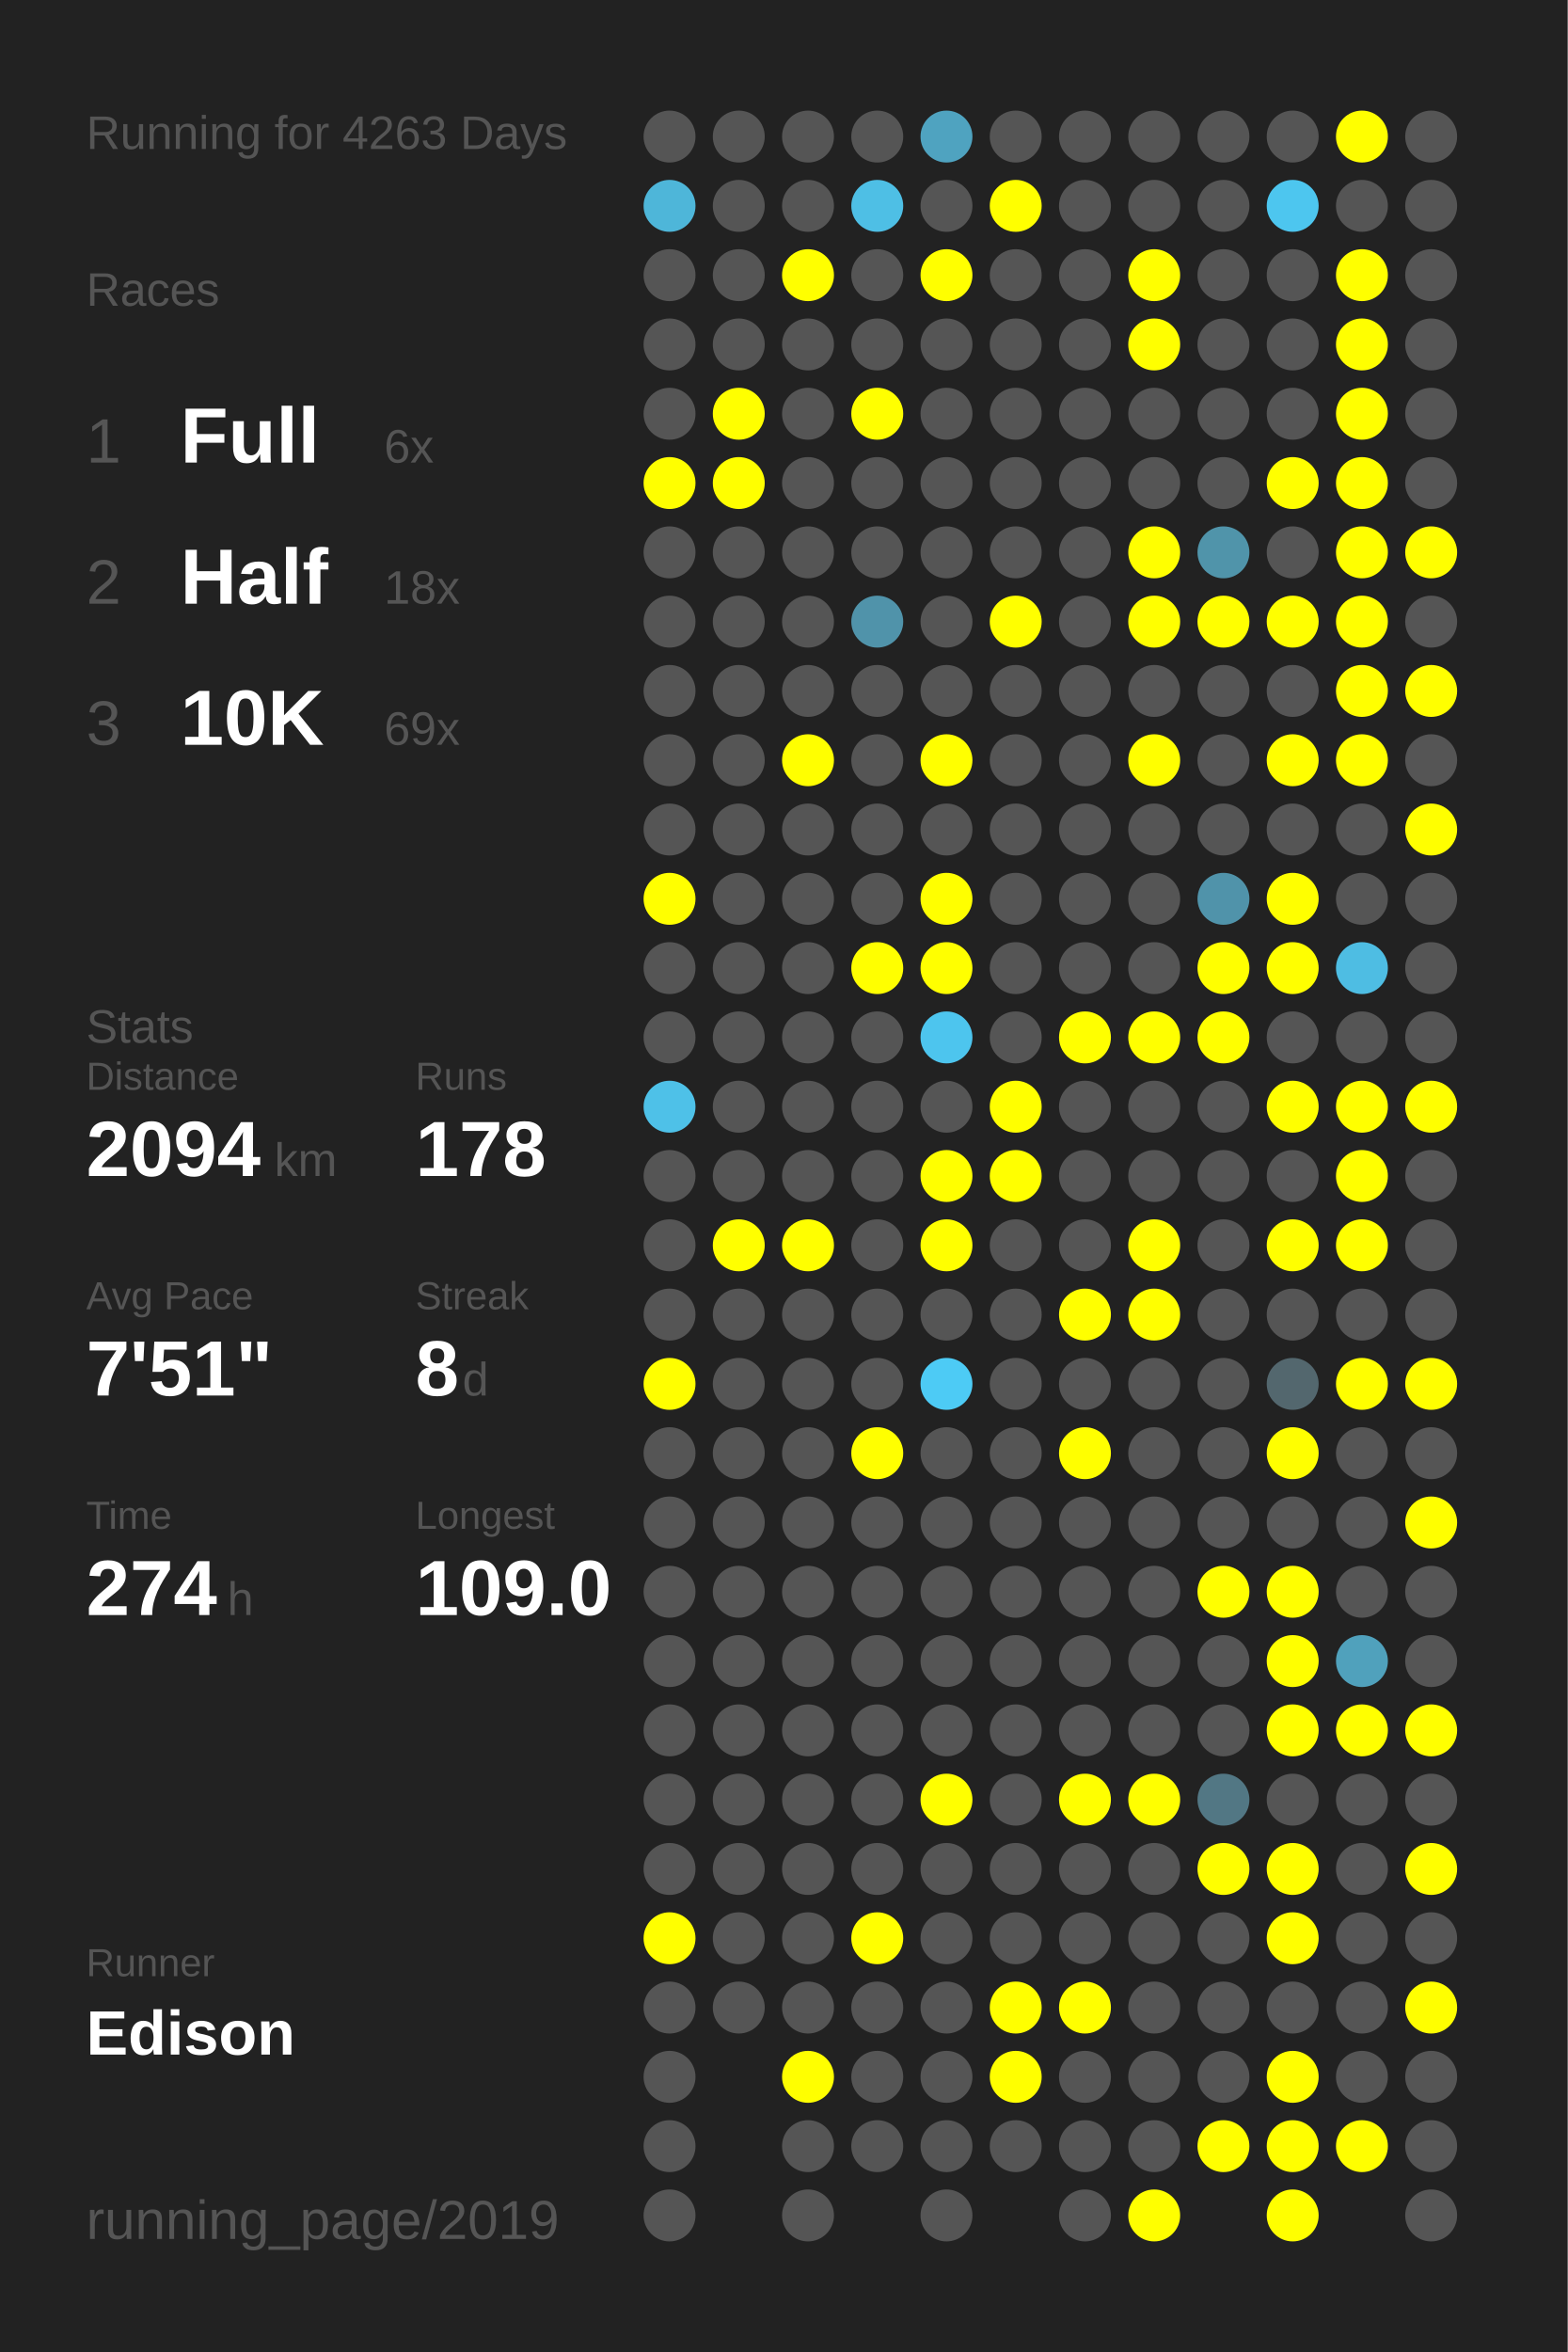
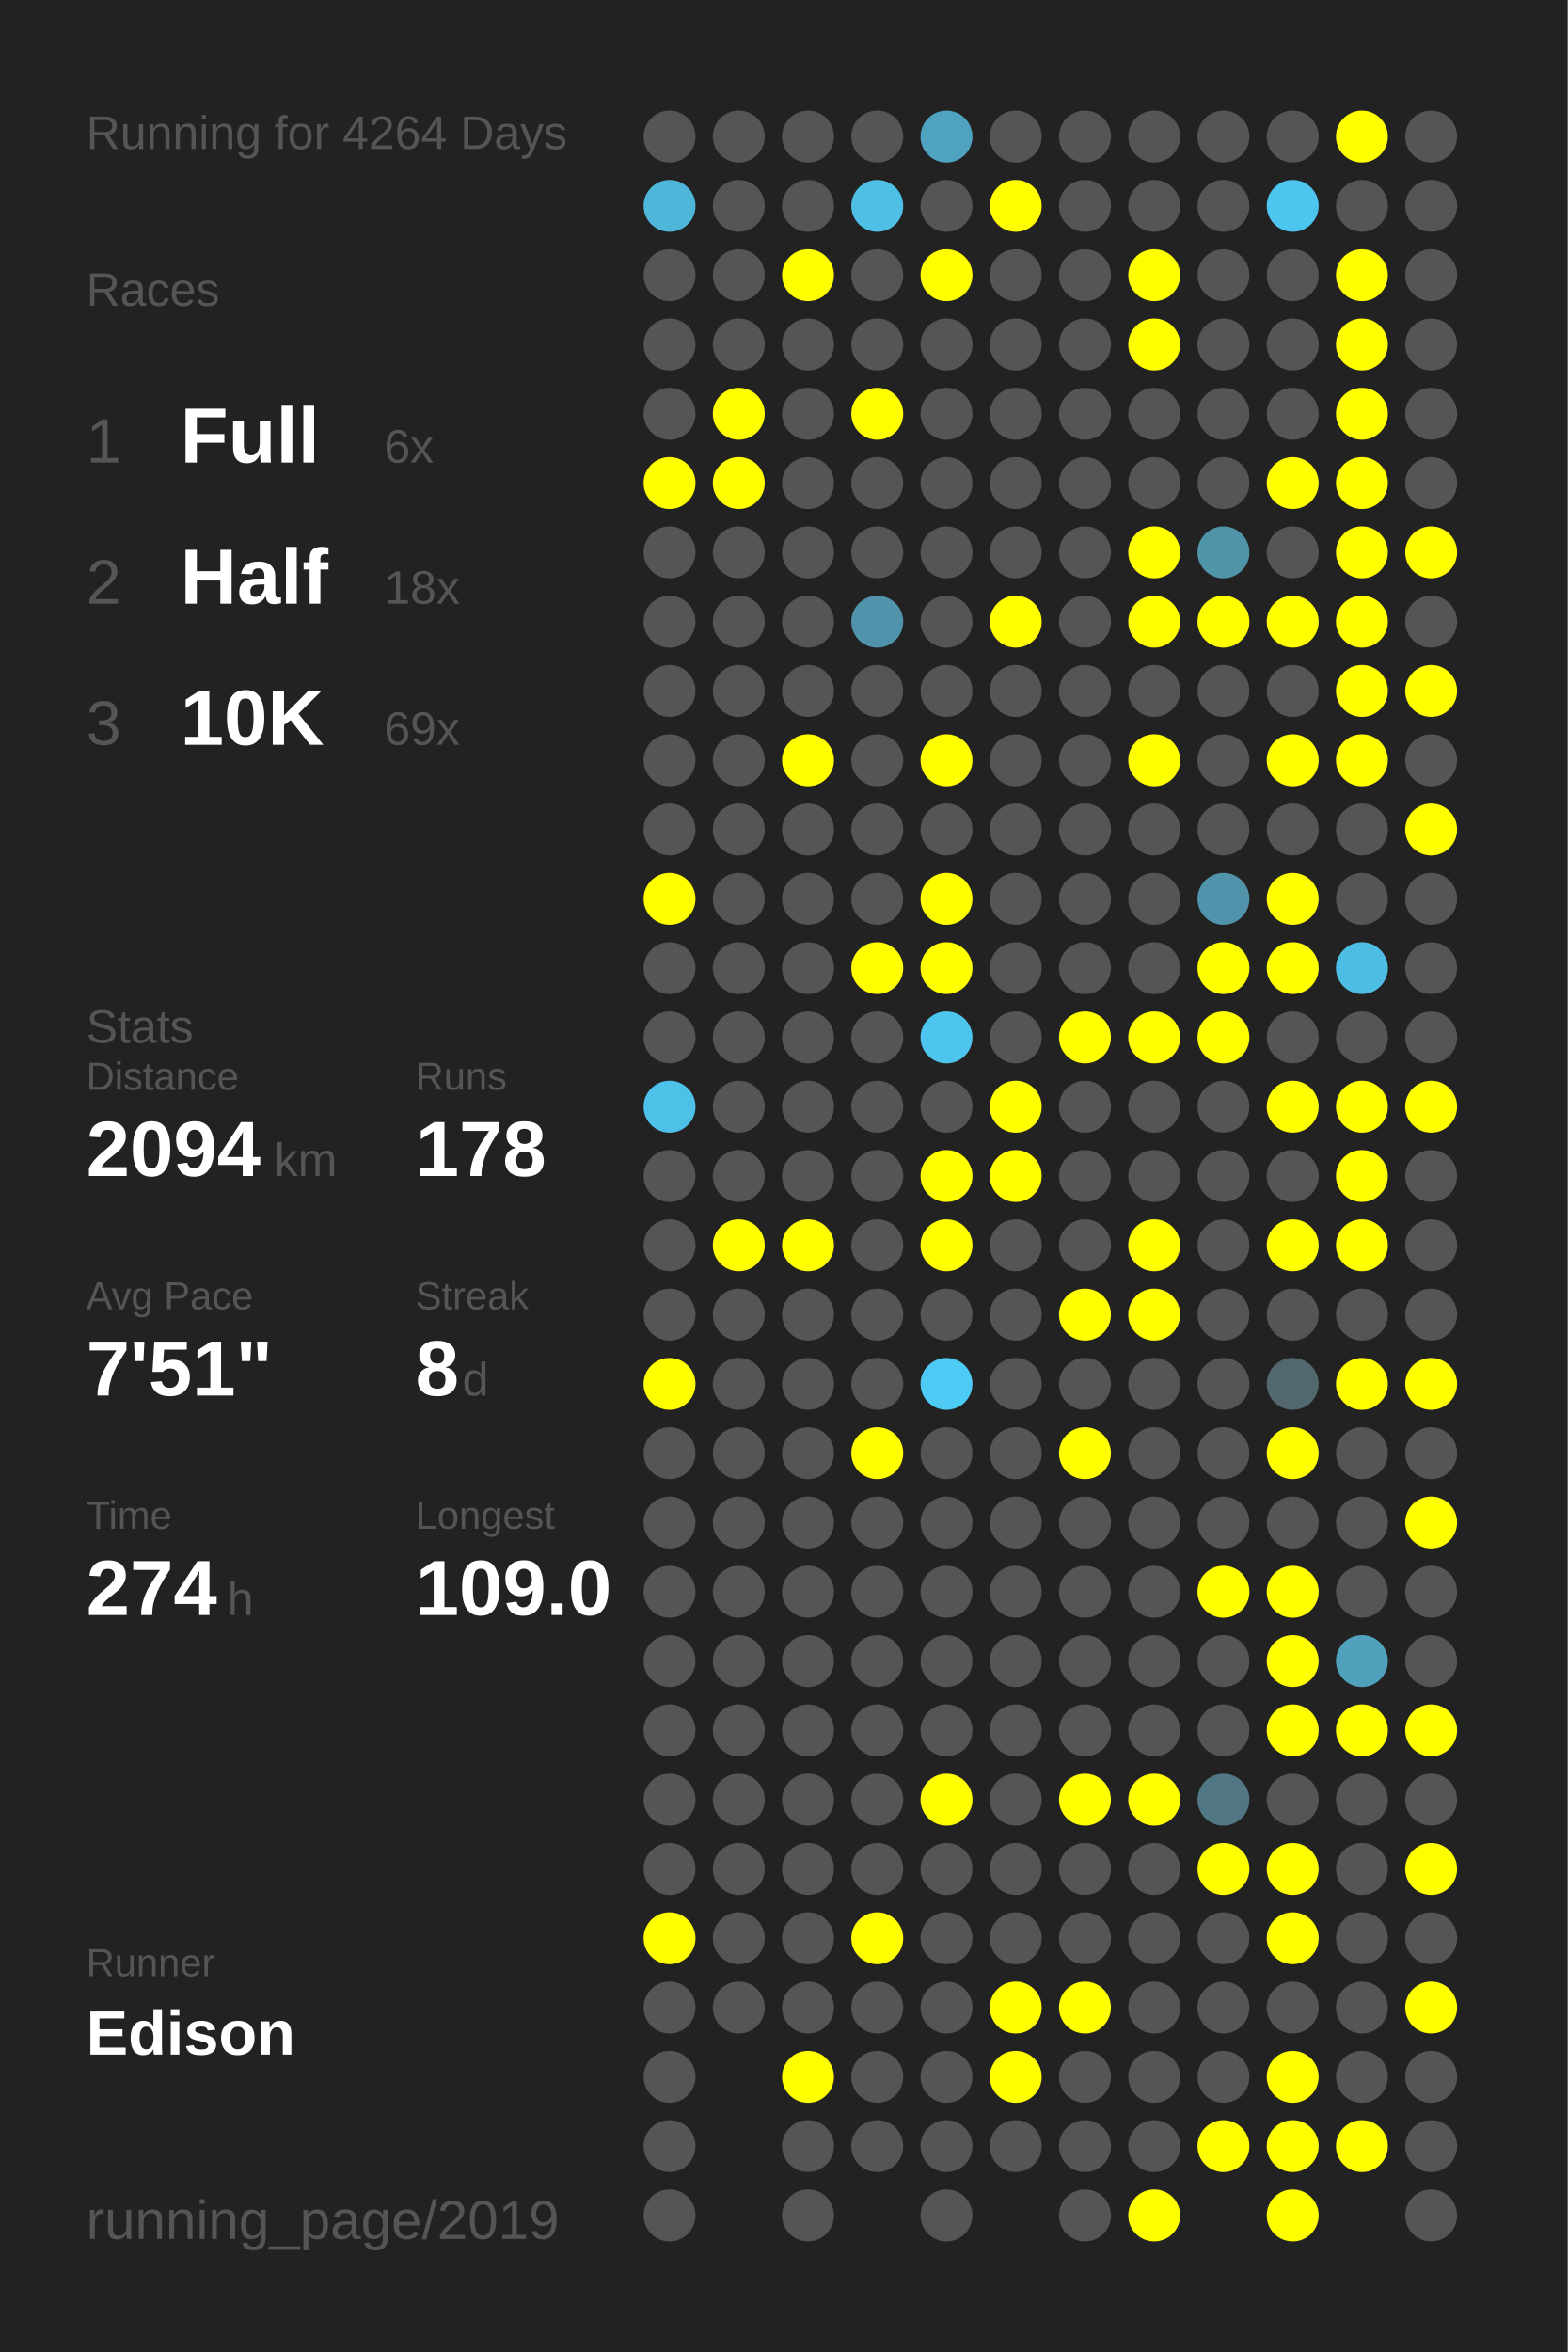
<svg xmlns="http://www.w3.org/2000/svg" baseProfile="full" height="300mm" version="1.1" viewBox="0,0,200,300" width="200mm">
  <defs />
  <rect fill="#222222" height="300" width="200" x="0" y="0" />
-   <text fill="#555555" style="font-size:6px; font-family:Arial;" x="11" y="19">Running for 4263 Days</text>
+   <text fill="#555555" style="font-size:6px; font-family:Arial;" x="11" y="19">Running for 4264 Days</text>
  <text fill="#555555" style="font-size:6px; font-family:Arial;" x="11" y="39">Races</text>
  <text fill="#555555" style="font-size:8px; font-family:Arial;" x="11" y="59">1</text>
  <text fill="#FFFFFF" style="font-size:10px; font-family:Arial; font-weight:bold;" x="23" y="59">Full</text>
  <text fill="#555555" style="font-size:6px; font-family:Arial;" x="49" y="59">6x</text>
  <text fill="#555555" style="font-size:8px; font-family:Arial;" x="11" y="77">2</text>
  <text fill="#FFFFFF" style="font-size:10px; font-family:Arial; font-weight:bold;" x="23" y="77">Half</text>
  <text fill="#555555" style="font-size:6px; font-family:Arial;" x="49" y="77">18x</text>
  <text fill="#555555" style="font-size:8px; font-family:Arial;" x="11" y="95">3</text>
  <text fill="#FFFFFF" style="font-size:10px; font-family:Arial; font-weight:bold;" x="23" y="95">10K</text>
  <text fill="#555555" style="font-size:6px; font-family:Arial;" x="49" y="95">69x</text>
  <text fill="#555555" style="font-size:6px; font-family:Arial;" x="11" y="133">Stats</text>
  <text fill="#555555" style="font-size:5px; font-family:Arial;" x="11" y="139">Distance</text>
  <text fill="#FFFFFF" style="font-size:10px; font-family:Arial; font-weight:bold;" x="11" y="150">2094</text>
  <text fill="#555555" style="font-size:6px; font-family:Arial;" x="35" y="150">km</text>
  <text fill="#555555" style="font-size:5px; font-family:Arial;" x="53" y="139">Runs</text>
  <text fill="#FFFFFF" style="font-size:10px; font-family:Arial; font-weight:bold;" x="53" y="150">178</text>
  <text fill="#555555" style="font-size:5px; font-family:Arial;" x="11" y="167">Avg Pace</text>
  <text fill="#FFFFFF" style="font-size:10px; font-family:Arial; font-weight:bold;" x="11" y="178">7'51"</text>
  <text fill="#555555" style="font-size:5px; font-family:Arial;" x="53" y="167">Streak</text>
  <text fill="#FFFFFF" style="font-size:10px; font-family:Arial; font-weight:bold;" x="53" y="178">8</text>
  <text fill="#555555" style="font-size:6px; font-family:Arial;" x="59" y="178">d</text>
  <text fill="#555555" style="font-size:5px; font-family:Arial;" x="11" y="195">Time</text>
  <text fill="#FFFFFF" style="font-size:10px; font-family:Arial; font-weight:bold;" x="11" y="206">274</text>
  <text fill="#555555" style="font-size:6px; font-family:Arial;" x="29" y="206">h</text>
  <text fill="#555555" style="font-size:5px; font-family:Arial;" x="53" y="195">Longest</text>
  <text fill="#FFFFFF" style="font-size:10px; font-family:Arial; font-weight:bold;" x="53" y="206">109.0</text>
  <text fill="#555555" style="font-size:5px; font-family:Arial;" x="11" y="252.065">Runner</text>
  <text fill="#FFFFFF" style="font-size:8px; font-family:Arial; font-weight:bold;" x="11" y="262.065">Edison</text>
  <text fill="#555555" style="font-size:7px; font-family:Arial;" x="11" y="285.581">running_page/2019</text>
  <circle cx="85.417" cy="17.419" fill="#555555" r="3.312" />
  <circle cx="85.417" cy="26.258" fill="#4eb6d9" r="3.312" />
  <circle cx="85.417" cy="35.097" fill="#555555" r="3.312" />
  <circle cx="85.417" cy="43.935" fill="#555555" r="3.312" />
  <circle cx="85.417" cy="52.774" fill="#555555" r="3.312" />
  <circle cx="85.417" cy="61.613" fill="#FFFF00" r="3.312" />
  <circle cx="85.417" cy="70.452" fill="#555555" r="3.312" />
  <circle cx="85.417" cy="79.29" fill="#555555" r="3.312" />
  <circle cx="85.417" cy="88.129" fill="#555555" r="3.312" />
  <circle cx="85.417" cy="96.968" fill="#555555" r="3.312" />
  <circle cx="85.417" cy="105.806" fill="#555555" r="3.312" />
  <circle cx="85.417" cy="114.645" fill="#FFFF00" r="3.312" />
  <circle cx="85.417" cy="123.484" fill="#555555" r="3.312" />
  <circle cx="85.417" cy="132.323" fill="#555555" r="3.312" />
  <circle cx="85.417" cy="141.161" fill="#4ec1e8" r="3.312" />
  <circle cx="85.417" cy="150" fill="#555555" r="3.312" />
  <circle cx="85.417" cy="158.839" fill="#555555" r="3.312" />
  <circle cx="85.417" cy="167.677" fill="#555555" r="3.312" />
  <circle cx="85.417" cy="176.516" fill="#FFFF00" r="3.312" />
  <circle cx="85.417" cy="185.355" fill="#555555" r="3.312" />
  <circle cx="85.417" cy="194.194" fill="#555555" r="3.312" />
  <circle cx="85.417" cy="203.032" fill="#555555" r="3.312" />
  <circle cx="85.417" cy="211.871" fill="#555555" r="3.312" />
  <circle cx="85.417" cy="220.71" fill="#555555" r="3.312" />
  <circle cx="85.417" cy="229.548" fill="#555555" r="3.312" />
  <circle cx="85.417" cy="238.387" fill="#555555" r="3.312" />
  <circle cx="85.417" cy="247.226" fill="#FFFF00" r="3.312" />
  <circle cx="85.417" cy="256.065" fill="#555555" r="3.312" />
  <circle cx="85.417" cy="264.903" fill="#555555" r="3.312" />
  <circle cx="85.417" cy="273.742" fill="#555555" r="3.312" />
  <circle cx="85.417" cy="282.581" fill="#555555" r="3.312" />
  <circle cx="94.25" cy="17.419" fill="#555555" r="3.312" />
  <circle cx="94.25" cy="26.258" fill="#555555" r="3.312" />
  <circle cx="94.25" cy="35.097" fill="#555555" r="3.312" />
  <circle cx="94.25" cy="43.935" fill="#555555" r="3.312" />
  <circle cx="94.25" cy="52.774" fill="#FFFF00" r="3.312" />
  <circle cx="94.25" cy="61.613" fill="#FFFF00" r="3.312" />
  <circle cx="94.25" cy="70.452" fill="#555555" r="3.312" />
  <circle cx="94.25" cy="79.29" fill="#555555" r="3.312" />
  <circle cx="94.25" cy="88.129" fill="#555555" r="3.312" />
  <circle cx="94.25" cy="96.968" fill="#555555" r="3.312" />
  <circle cx="94.25" cy="105.806" fill="#555555" r="3.312" />
  <circle cx="94.25" cy="114.645" fill="#555555" r="3.312" />
  <circle cx="94.25" cy="123.484" fill="#555555" r="3.312" />
  <circle cx="94.25" cy="132.323" fill="#555555" r="3.312" />
  <circle cx="94.25" cy="141.161" fill="#555555" r="3.312" />
  <circle cx="94.25" cy="150" fill="#555555" r="3.312" />
  <circle cx="94.25" cy="158.839" fill="#FFFF00" r="3.312" />
  <circle cx="94.25" cy="167.677" fill="#555555" r="3.312" />
  <circle cx="94.25" cy="176.516" fill="#555555" r="3.312" />
  <circle cx="94.25" cy="185.355" fill="#555555" r="3.312" />
  <circle cx="94.25" cy="194.194" fill="#555555" r="3.312" />
  <circle cx="94.25" cy="203.032" fill="#555555" r="3.312" />
  <circle cx="94.25" cy="211.871" fill="#555555" r="3.312" />
  <circle cx="94.25" cy="220.71" fill="#555555" r="3.312" />
  <circle cx="94.25" cy="229.548" fill="#555555" r="3.312" />
  <circle cx="94.25" cy="238.387" fill="#555555" r="3.312" />
  <circle cx="94.25" cy="247.226" fill="#555555" r="3.312" />
  <circle cx="94.25" cy="256.065" fill="#555555" r="3.312" />
  <circle cx="103.083" cy="17.419" fill="#555555" r="3.312" />
  <circle cx="103.083" cy="26.258" fill="#555555" r="3.312" />
  <circle cx="103.083" cy="35.097" fill="#FFFF00" r="3.312" />
  <circle cx="103.083" cy="43.935" fill="#555555" r="3.312" />
  <circle cx="103.083" cy="52.774" fill="#555555" r="3.312" />
  <circle cx="103.083" cy="61.613" fill="#555555" r="3.312" />
  <circle cx="103.083" cy="70.452" fill="#555555" r="3.312" />
  <circle cx="103.083" cy="79.29" fill="#555555" r="3.312" />
  <circle cx="103.083" cy="88.129" fill="#555555" r="3.312" />
  <circle cx="103.083" cy="96.968" fill="#FFFF00" r="3.312" />
  <circle cx="103.083" cy="105.806" fill="#555555" r="3.312" />
  <circle cx="103.083" cy="114.645" fill="#555555" r="3.312" />
  <circle cx="103.083" cy="123.484" fill="#555555" r="3.312" />
  <circle cx="103.083" cy="132.323" fill="#555555" r="3.312" />
  <circle cx="103.083" cy="141.161" fill="#555555" r="3.312" />
  <circle cx="103.083" cy="150" fill="#555555" r="3.312" />
  <circle cx="103.083" cy="158.839" fill="#FFFF00" r="3.312" />
  <circle cx="103.083" cy="167.677" fill="#555555" r="3.312" />
  <circle cx="103.083" cy="176.516" fill="#555555" r="3.312" />
  <circle cx="103.083" cy="185.355" fill="#555555" r="3.312" />
  <circle cx="103.083" cy="194.194" fill="#555555" r="3.312" />
  <circle cx="103.083" cy="203.032" fill="#555555" r="3.312" />
  <circle cx="103.083" cy="211.871" fill="#555555" r="3.312" />
  <circle cx="103.083" cy="220.71" fill="#555555" r="3.312" />
  <circle cx="103.083" cy="229.548" fill="#555555" r="3.312" />
  <circle cx="103.083" cy="238.387" fill="#555555" r="3.312" />
  <circle cx="103.083" cy="247.226" fill="#555555" r="3.312" />
  <circle cx="103.083" cy="256.065" fill="#555555" r="3.312" />
  <circle cx="103.083" cy="264.903" fill="#FFFF00" r="3.312" />
  <circle cx="103.083" cy="273.742" fill="#555555" r="3.312" />
  <circle cx="103.083" cy="282.581" fill="#555555" r="3.312" />
  <circle cx="111.917" cy="17.419" fill="#555555" r="3.312" />
  <circle cx="111.917" cy="26.258" fill="#4ebfe5" r="3.312" />
  <circle cx="111.917" cy="35.097" fill="#555555" r="3.312" />
  <circle cx="111.917" cy="43.935" fill="#555555" r="3.312" />
  <circle cx="111.917" cy="52.774" fill="#FFFF00" r="3.312" />
  <circle cx="111.917" cy="61.613" fill="#555555" r="3.312" />
  <circle cx="111.917" cy="70.452" fill="#555555" r="3.312" />
  <circle cx="111.917" cy="79.29" fill="#5093aa" r="3.312" />
  <circle cx="111.917" cy="88.129" fill="#555555" r="3.312" />
  <circle cx="111.917" cy="96.968" fill="#555555" r="3.312" />
  <circle cx="111.917" cy="105.806" fill="#555555" r="3.312" />
  <circle cx="111.917" cy="114.645" fill="#555555" r="3.312" />
  <circle cx="111.917" cy="123.484" fill="#FFFF00" r="3.312" />
  <circle cx="111.917" cy="132.323" fill="#555555" r="3.312" />
  <circle cx="111.917" cy="141.161" fill="#555555" r="3.312" />
  <circle cx="111.917" cy="150" fill="#555555" r="3.312" />
  <circle cx="111.917" cy="158.839" fill="#555555" r="3.312" />
  <circle cx="111.917" cy="167.677" fill="#555555" r="3.312" />
  <circle cx="111.917" cy="176.516" fill="#555555" r="3.312" />
  <circle cx="111.917" cy="185.355" fill="#FFFF00" r="3.312" />
  <circle cx="111.917" cy="194.194" fill="#555555" r="3.312" />
  <circle cx="111.917" cy="203.032" fill="#555555" r="3.312" />
  <circle cx="111.917" cy="211.871" fill="#555555" r="3.312" />
  <circle cx="111.917" cy="220.71" fill="#555555" r="3.312" />
  <circle cx="111.917" cy="229.548" fill="#555555" r="3.312" />
  <circle cx="111.917" cy="238.387" fill="#555555" r="3.312" />
  <circle cx="111.917" cy="247.226" fill="#FFFF00" r="3.312" />
  <circle cx="111.917" cy="256.065" fill="#555555" r="3.312" />
  <circle cx="111.917" cy="264.903" fill="#555555" r="3.312" />
  <circle cx="111.917" cy="273.742" fill="#555555" r="3.312" />
  <circle cx="120.75" cy="17.419" fill="#4fa3c0" r="3.312" />
  <circle cx="120.75" cy="26.258" fill="#555555" r="3.312" />
  <circle cx="120.75" cy="35.097" fill="#FFFF00" r="3.312" />
  <circle cx="120.75" cy="43.935" fill="#555555" r="3.312" />
  <circle cx="120.75" cy="52.774" fill="#555555" r="3.312" />
  <circle cx="120.75" cy="61.613" fill="#555555" r="3.312" />
  <circle cx="120.75" cy="70.452" fill="#555555" r="3.312" />
  <circle cx="120.75" cy="79.29" fill="#555555" r="3.312" />
  <circle cx="120.75" cy="88.129" fill="#555555" r="3.312" />
  <circle cx="120.75" cy="96.968" fill="#FFFF00" r="3.312" />
  <circle cx="120.75" cy="105.806" fill="#555555" r="3.312" />
  <circle cx="120.75" cy="114.645" fill="#FFFF00" r="3.312" />
  <circle cx="120.75" cy="123.484" fill="#FFFF00" r="3.312" />
  <circle cx="120.75" cy="132.323" fill="#4dc5ee" r="3.312" />
  <circle cx="120.75" cy="141.161" fill="#555555" r="3.312" />
  <circle cx="120.75" cy="150" fill="#FFFF00" r="3.312" />
  <circle cx="120.75" cy="158.839" fill="#FFFF00" r="3.312" />
  <circle cx="120.75" cy="167.677" fill="#555555" r="3.312" />
  <circle cx="120.75" cy="176.516" fill="#4dcbf5" r="3.312" />
  <circle cx="120.75" cy="185.355" fill="#555555" r="3.312" />
  <circle cx="120.75" cy="194.194" fill="#555555" r="3.312" />
  <circle cx="120.75" cy="203.032" fill="#555555" r="3.312" />
  <circle cx="120.75" cy="211.871" fill="#555555" r="3.312" />
  <circle cx="120.75" cy="220.71" fill="#555555" r="3.312" />
  <circle cx="120.75" cy="229.548" fill="#FFFF00" r="3.312" />
  <circle cx="120.75" cy="238.387" fill="#555555" r="3.312" />
  <circle cx="120.75" cy="247.226" fill="#555555" r="3.312" />
  <circle cx="120.75" cy="256.065" fill="#555555" r="3.312" />
  <circle cx="120.75" cy="264.903" fill="#555555" r="3.312" />
  <circle cx="120.75" cy="273.742" fill="#555555" r="3.312" />
  <circle cx="120.75" cy="282.581" fill="#555555" r="3.312" />
  <circle cx="129.583" cy="17.419" fill="#555555" r="3.312" />
  <circle cx="129.583" cy="26.258" fill="#FFFF00" r="3.312" />
  <circle cx="129.583" cy="35.097" fill="#555555" r="3.312" />
  <circle cx="129.583" cy="43.935" fill="#555555" r="3.312" />
  <circle cx="129.583" cy="52.774" fill="#555555" r="3.312" />
  <circle cx="129.583" cy="61.613" fill="#555555" r="3.312" />
  <circle cx="129.583" cy="70.452" fill="#555555" r="3.312" />
  <circle cx="129.583" cy="79.29" fill="#FFFF00" r="3.312" />
  <circle cx="129.583" cy="88.129" fill="#555555" r="3.312" />
  <circle cx="129.583" cy="96.968" fill="#555555" r="3.312" />
  <circle cx="129.583" cy="105.806" fill="#555555" r="3.312" />
  <circle cx="129.583" cy="114.645" fill="#555555" r="3.312" />
  <circle cx="129.583" cy="123.484" fill="#555555" r="3.312" />
  <circle cx="129.583" cy="132.323" fill="#555555" r="3.312" />
  <circle cx="129.583" cy="141.161" fill="#FFFF00" r="3.312" />
  <circle cx="129.583" cy="150" fill="#FFFF00" r="3.312" />
  <circle cx="129.583" cy="158.839" fill="#555555" r="3.312" />
  <circle cx="129.583" cy="167.677" fill="#555555" r="3.312" />
  <circle cx="129.583" cy="176.516" fill="#555555" r="3.312" />
  <circle cx="129.583" cy="185.355" fill="#555555" r="3.312" />
  <circle cx="129.583" cy="194.194" fill="#555555" r="3.312" />
  <circle cx="129.583" cy="203.032" fill="#555555" r="3.312" />
  <circle cx="129.583" cy="211.871" fill="#555555" r="3.312" />
  <circle cx="129.583" cy="220.71" fill="#555555" r="3.312" />
  <circle cx="129.583" cy="229.548" fill="#555555" r="3.312" />
  <circle cx="129.583" cy="238.387" fill="#555555" r="3.312" />
  <circle cx="129.583" cy="247.226" fill="#555555" r="3.312" />
  <circle cx="129.583" cy="256.065" fill="#FFFF00" r="3.312" />
  <circle cx="129.583" cy="264.903" fill="#FFFF00" r="3.312" />
  <circle cx="129.583" cy="273.742" fill="#555555" r="3.312" />
  <circle cx="138.417" cy="17.419" fill="#555555" r="3.312" />
  <circle cx="138.417" cy="26.258" fill="#555555" r="3.312" />
  <circle cx="138.417" cy="35.097" fill="#555555" r="3.312" />
  <circle cx="138.417" cy="43.935" fill="#555555" r="3.312" />
  <circle cx="138.417" cy="52.774" fill="#555555" r="3.312" />
  <circle cx="138.417" cy="61.613" fill="#555555" r="3.312" />
  <circle cx="138.417" cy="70.452" fill="#555555" r="3.312" />
  <circle cx="138.417" cy="79.29" fill="#555555" r="3.312" />
  <circle cx="138.417" cy="88.129" fill="#555555" r="3.312" />
  <circle cx="138.417" cy="96.968" fill="#555555" r="3.312" />
  <circle cx="138.417" cy="105.806" fill="#555555" r="3.312" />
  <circle cx="138.417" cy="114.645" fill="#555555" r="3.312" />
  <circle cx="138.417" cy="123.484" fill="#555555" r="3.312" />
  <circle cx="138.417" cy="132.323" fill="#FFFF00" r="3.312" />
  <circle cx="138.417" cy="141.161" fill="#555555" r="3.312" />
  <circle cx="138.417" cy="150" fill="#555555" r="3.312" />
  <circle cx="138.417" cy="158.839" fill="#555555" r="3.312" />
  <circle cx="138.417" cy="167.677" fill="#FFFF00" r="3.312" />
  <circle cx="138.417" cy="176.516" fill="#555555" r="3.312" />
  <circle cx="138.417" cy="185.355" fill="#FFFF00" r="3.312" />
  <circle cx="138.417" cy="194.194" fill="#555555" r="3.312" />
  <circle cx="138.417" cy="203.032" fill="#555555" r="3.312" />
  <circle cx="138.417" cy="211.871" fill="#555555" r="3.312" />
  <circle cx="138.417" cy="220.71" fill="#555555" r="3.312" />
  <circle cx="138.417" cy="229.548" fill="#FFFF00" r="3.312" />
  <circle cx="138.417" cy="238.387" fill="#555555" r="3.312" />
  <circle cx="138.417" cy="247.226" fill="#555555" r="3.312" />
  <circle cx="138.417" cy="256.065" fill="#FFFF00" r="3.312" />
  <circle cx="138.417" cy="264.903" fill="#555555" r="3.312" />
  <circle cx="138.417" cy="273.742" fill="#555555" r="3.312" />
  <circle cx="138.417" cy="282.581" fill="#555555" r="3.312" />
  <circle cx="147.25" cy="17.419" fill="#555555" r="3.312" />
  <circle cx="147.25" cy="26.258" fill="#555555" r="3.312" />
  <circle cx="147.25" cy="35.097" fill="#FFFF00" r="3.312" />
  <circle cx="147.25" cy="43.935" fill="#FFFF00" r="3.312" />
  <circle cx="147.25" cy="52.774" fill="#555555" r="3.312" />
  <circle cx="147.25" cy="61.613" fill="#555555" r="3.312" />
  <circle cx="147.25" cy="70.452" fill="#FFFF00" r="3.312" />
  <circle cx="147.25" cy="79.29" fill="#FFFF00" r="3.312" />
  <circle cx="147.25" cy="88.129" fill="#555555" r="3.312" />
  <circle cx="147.25" cy="96.968" fill="#FFFF00" r="3.312" />
  <circle cx="147.25" cy="105.806" fill="#555555" r="3.312" />
  <circle cx="147.25" cy="114.645" fill="#555555" r="3.312" />
  <circle cx="147.25" cy="123.484" fill="#555555" r="3.312" />
  <circle cx="147.25" cy="132.323" fill="#FFFF00" r="3.312" />
  <circle cx="147.25" cy="141.161" fill="#555555" r="3.312" />
  <circle cx="147.25" cy="150" fill="#555555" r="3.312" />
  <circle cx="147.25" cy="158.839" fill="#FFFF00" r="3.312" />
  <circle cx="147.25" cy="167.677" fill="#FFFF00" r="3.312" />
  <circle cx="147.25" cy="176.516" fill="#555555" r="3.312" />
  <circle cx="147.25" cy="185.355" fill="#555555" r="3.312" />
  <circle cx="147.25" cy="194.194" fill="#555555" r="3.312" />
  <circle cx="147.25" cy="203.032" fill="#555555" r="3.312" />
  <circle cx="147.25" cy="211.871" fill="#555555" r="3.312" />
  <circle cx="147.25" cy="220.71" fill="#555555" r="3.312" />
  <circle cx="147.25" cy="229.548" fill="#FFFF00" r="3.312" />
  <circle cx="147.25" cy="238.387" fill="#555555" r="3.312" />
  <circle cx="147.25" cy="247.226" fill="#555555" r="3.312" />
  <circle cx="147.25" cy="256.065" fill="#555555" r="3.312" />
  <circle cx="147.25" cy="264.903" fill="#555555" r="3.312" />
  <circle cx="147.25" cy="273.742" fill="#555555" r="3.312" />
  <circle cx="147.25" cy="282.581" fill="#FFFF00" r="3.312" />
  <circle cx="156.083" cy="17.419" fill="#555555" r="3.312" />
  <circle cx="156.083" cy="26.258" fill="#555555" r="3.312" />
  <circle cx="156.083" cy="35.097" fill="#555555" r="3.312" />
  <circle cx="156.083" cy="43.935" fill="#555555" r="3.312" />
  <circle cx="156.083" cy="52.774" fill="#555555" r="3.312" />
  <circle cx="156.083" cy="61.613" fill="#555555" r="3.312" />
  <circle cx="156.083" cy="70.452" fill="#5094aa" r="3.312" />
  <circle cx="156.083" cy="79.29" fill="#FFFF00" r="3.312" />
  <circle cx="156.083" cy="88.129" fill="#555555" r="3.312" />
  <circle cx="156.083" cy="96.968" fill="#555555" r="3.312" />
  <circle cx="156.083" cy="105.806" fill="#555555" r="3.312" />
  <circle cx="156.083" cy="114.645" fill="#5093aa" r="3.312" />
  <circle cx="156.083" cy="123.484" fill="#FFFF00" r="3.312" />
  <circle cx="156.083" cy="132.323" fill="#FFFF00" r="3.312" />
  <circle cx="156.083" cy="141.161" fill="#555555" r="3.312" />
  <circle cx="156.083" cy="150" fill="#555555" r="3.312" />
  <circle cx="156.083" cy="158.839" fill="#555555" r="3.312" />
  <circle cx="156.083" cy="167.677" fill="#555555" r="3.312" />
  <circle cx="156.083" cy="176.516" fill="#555555" r="3.312" />
  <circle cx="156.083" cy="185.355" fill="#555555" r="3.312" />
  <circle cx="156.083" cy="194.194" fill="#555555" r="3.312" />
  <circle cx="156.083" cy="203.032" fill="#FFFF00" r="3.312" />
  <circle cx="156.083" cy="211.871" fill="#555555" r="3.312" />
  <circle cx="156.083" cy="220.71" fill="#555555" r="3.312" />
  <circle cx="156.083" cy="229.548" fill="#527784" r="3.312" />
  <circle cx="156.083" cy="238.387" fill="#FFFF00" r="3.312" />
  <circle cx="156.083" cy="247.226" fill="#555555" r="3.312" />
  <circle cx="156.083" cy="256.065" fill="#555555" r="3.312" />
  <circle cx="156.083" cy="264.903" fill="#555555" r="3.312" />
  <circle cx="156.083" cy="273.742" fill="#FFFF00" r="3.312" />
  <circle cx="164.917" cy="17.419" fill="#555555" r="3.312" />
  <circle cx="164.917" cy="26.258" fill="#4dc6ef" r="3.312" />
  <circle cx="164.917" cy="35.097" fill="#555555" r="3.312" />
  <circle cx="164.917" cy="43.935" fill="#555555" r="3.312" />
  <circle cx="164.917" cy="52.774" fill="#555555" r="3.312" />
  <circle cx="164.917" cy="61.613" fill="#FFFF00" r="3.312" />
  <circle cx="164.917" cy="70.452" fill="#555555" r="3.312" />
  <circle cx="164.917" cy="79.29" fill="#FFFF00" r="3.312" />
  <circle cx="164.917" cy="88.129" fill="#555555" r="3.312" />
  <circle cx="164.917" cy="96.968" fill="#FFFF00" r="3.312" />
  <circle cx="164.917" cy="105.806" fill="#555555" r="3.312" />
  <circle cx="164.917" cy="114.645" fill="#FFFF00" r="3.312" />
  <circle cx="164.917" cy="123.484" fill="#FFFF00" r="3.312" />
  <circle cx="164.917" cy="132.323" fill="#555555" r="3.312" />
  <circle cx="164.917" cy="141.161" fill="#FFFF00" r="3.312" />
  <circle cx="164.917" cy="150" fill="#555555" r="3.312" />
  <circle cx="164.917" cy="158.839" fill="#FFFF00" r="3.312" />
  <circle cx="164.917" cy="167.677" fill="#555555" r="3.312" />
  <circle cx="164.917" cy="176.516" fill="#53676e" r="3.312" />
  <circle cx="164.917" cy="185.355" fill="#FFFF00" r="3.312" />
  <circle cx="164.917" cy="194.194" fill="#555555" r="3.312" />
  <circle cx="164.917" cy="203.032" fill="#FFFF00" r="3.312" />
  <circle cx="164.917" cy="211.871" fill="#FFFF00" r="3.312" />
  <circle cx="164.917" cy="220.71" fill="#FFFF00" r="3.312" />
  <circle cx="164.917" cy="229.548" fill="#555555" r="3.312" />
  <circle cx="164.917" cy="238.387" fill="#FFFF00" r="3.312" />
  <circle cx="164.917" cy="247.226" fill="#FFFF00" r="3.312" />
  <circle cx="164.917" cy="256.065" fill="#555555" r="3.312" />
  <circle cx="164.917" cy="264.903" fill="#FFFF00" r="3.312" />
  <circle cx="164.917" cy="273.742" fill="#FFFF00" r="3.312" />
  <circle cx="164.917" cy="282.581" fill="#FFFF00" r="3.312" />
  <circle cx="173.75" cy="17.419" fill="#FFFF00" r="3.312" />
  <circle cx="173.75" cy="26.258" fill="#555555" r="3.312" />
  <circle cx="173.75" cy="35.097" fill="#FFFF00" r="3.312" />
  <circle cx="173.75" cy="43.935" fill="#FFFF00" r="3.312" />
  <circle cx="173.75" cy="52.774" fill="#FFFF00" r="3.312" />
  <circle cx="173.75" cy="61.613" fill="#FFFF00" r="3.312" />
  <circle cx="173.75" cy="70.452" fill="#FFFF00" r="3.312" />
  <circle cx="173.75" cy="79.29" fill="#FFFF00" r="3.312" />
  <circle cx="173.75" cy="88.129" fill="#FFFF00" r="3.312" />
  <circle cx="173.75" cy="96.968" fill="#FFFF00" r="3.312" />
  <circle cx="173.75" cy="105.806" fill="#555555" r="3.312" />
  <circle cx="173.75" cy="114.645" fill="#555555" r="3.312" />
  <circle cx="173.75" cy="123.484" fill="#4ebde3" r="3.312" />
  <circle cx="173.75" cy="132.323" fill="#555555" r="3.312" />
  <circle cx="173.75" cy="141.161" fill="#FFFF00" r="3.312" />
  <circle cx="173.75" cy="150" fill="#FFFF00" r="3.312" />
  <circle cx="173.75" cy="158.839" fill="#FFFF00" r="3.312" />
  <circle cx="173.75" cy="167.677" fill="#555555" r="3.312" />
  <circle cx="173.75" cy="176.516" fill="#FFFF00" r="3.312" />
  <circle cx="173.75" cy="185.355" fill="#555555" r="3.312" />
  <circle cx="173.75" cy="194.194" fill="#555555" r="3.312" />
  <circle cx="173.75" cy="203.032" fill="#555555" r="3.312" />
  <circle cx="173.75" cy="211.871" fill="#50a1bc" r="3.312" />
  <circle cx="173.75" cy="220.71" fill="#FFFF00" r="3.312" />
  <circle cx="173.75" cy="229.548" fill="#555555" r="3.312" />
  <circle cx="173.75" cy="238.387" fill="#555555" r="3.312" />
  <circle cx="173.75" cy="247.226" fill="#555555" r="3.312" />
  <circle cx="173.75" cy="256.065" fill="#555555" r="3.312" />
  <circle cx="173.75" cy="264.903" fill="#555555" r="3.312" />
  <circle cx="173.75" cy="273.742" fill="#FFFF00" r="3.312" />
  <circle cx="182.583" cy="17.419" fill="#555555" r="3.312" />
  <circle cx="182.583" cy="26.258" fill="#555555" r="3.312" />
  <circle cx="182.583" cy="35.097" fill="#555555" r="3.312" />
  <circle cx="182.583" cy="43.935" fill="#555555" r="3.312" />
  <circle cx="182.583" cy="52.774" fill="#555555" r="3.312" />
  <circle cx="182.583" cy="61.613" fill="#555555" r="3.312" />
  <circle cx="182.583" cy="70.452" fill="#FFFF00" r="3.312" />
  <circle cx="182.583" cy="79.29" fill="#555555" r="3.312" />
  <circle cx="182.583" cy="88.129" fill="#FFFF00" r="3.312" />
  <circle cx="182.583" cy="96.968" fill="#555555" r="3.312" />
  <circle cx="182.583" cy="105.806" fill="#FFFF00" r="3.312" />
  <circle cx="182.583" cy="114.645" fill="#555555" r="3.312" />
  <circle cx="182.583" cy="123.484" fill="#555555" r="3.312" />
  <circle cx="182.583" cy="132.323" fill="#555555" r="3.312" />
  <circle cx="182.583" cy="141.161" fill="#FFFF00" r="3.312" />
  <circle cx="182.583" cy="150" fill="#555555" r="3.312" />
  <circle cx="182.583" cy="158.839" fill="#555555" r="3.312" />
  <circle cx="182.583" cy="167.677" fill="#555555" r="3.312" />
  <circle cx="182.583" cy="176.516" fill="#FFFF00" r="3.312" />
  <circle cx="182.583" cy="185.355" fill="#555555" r="3.312" />
  <circle cx="182.583" cy="194.194" fill="#FFFF00" r="3.312" />
  <circle cx="182.583" cy="203.032" fill="#555555" r="3.312" />
  <circle cx="182.583" cy="211.871" fill="#555555" r="3.312" />
  <circle cx="182.583" cy="220.71" fill="#FFFF00" r="3.312" />
  <circle cx="182.583" cy="229.548" fill="#555555" r="3.312" />
  <circle cx="182.583" cy="238.387" fill="#FFFF00" r="3.312" />
  <circle cx="182.583" cy="247.226" fill="#555555" r="3.312" />
  <circle cx="182.583" cy="256.065" fill="#FFFF00" r="3.312" />
  <circle cx="182.583" cy="264.903" fill="#555555" r="3.312" />
  <circle cx="182.583" cy="273.742" fill="#555555" r="3.312" />
  <circle cx="182.583" cy="282.581" fill="#555555" r="3.312" />
</svg>
